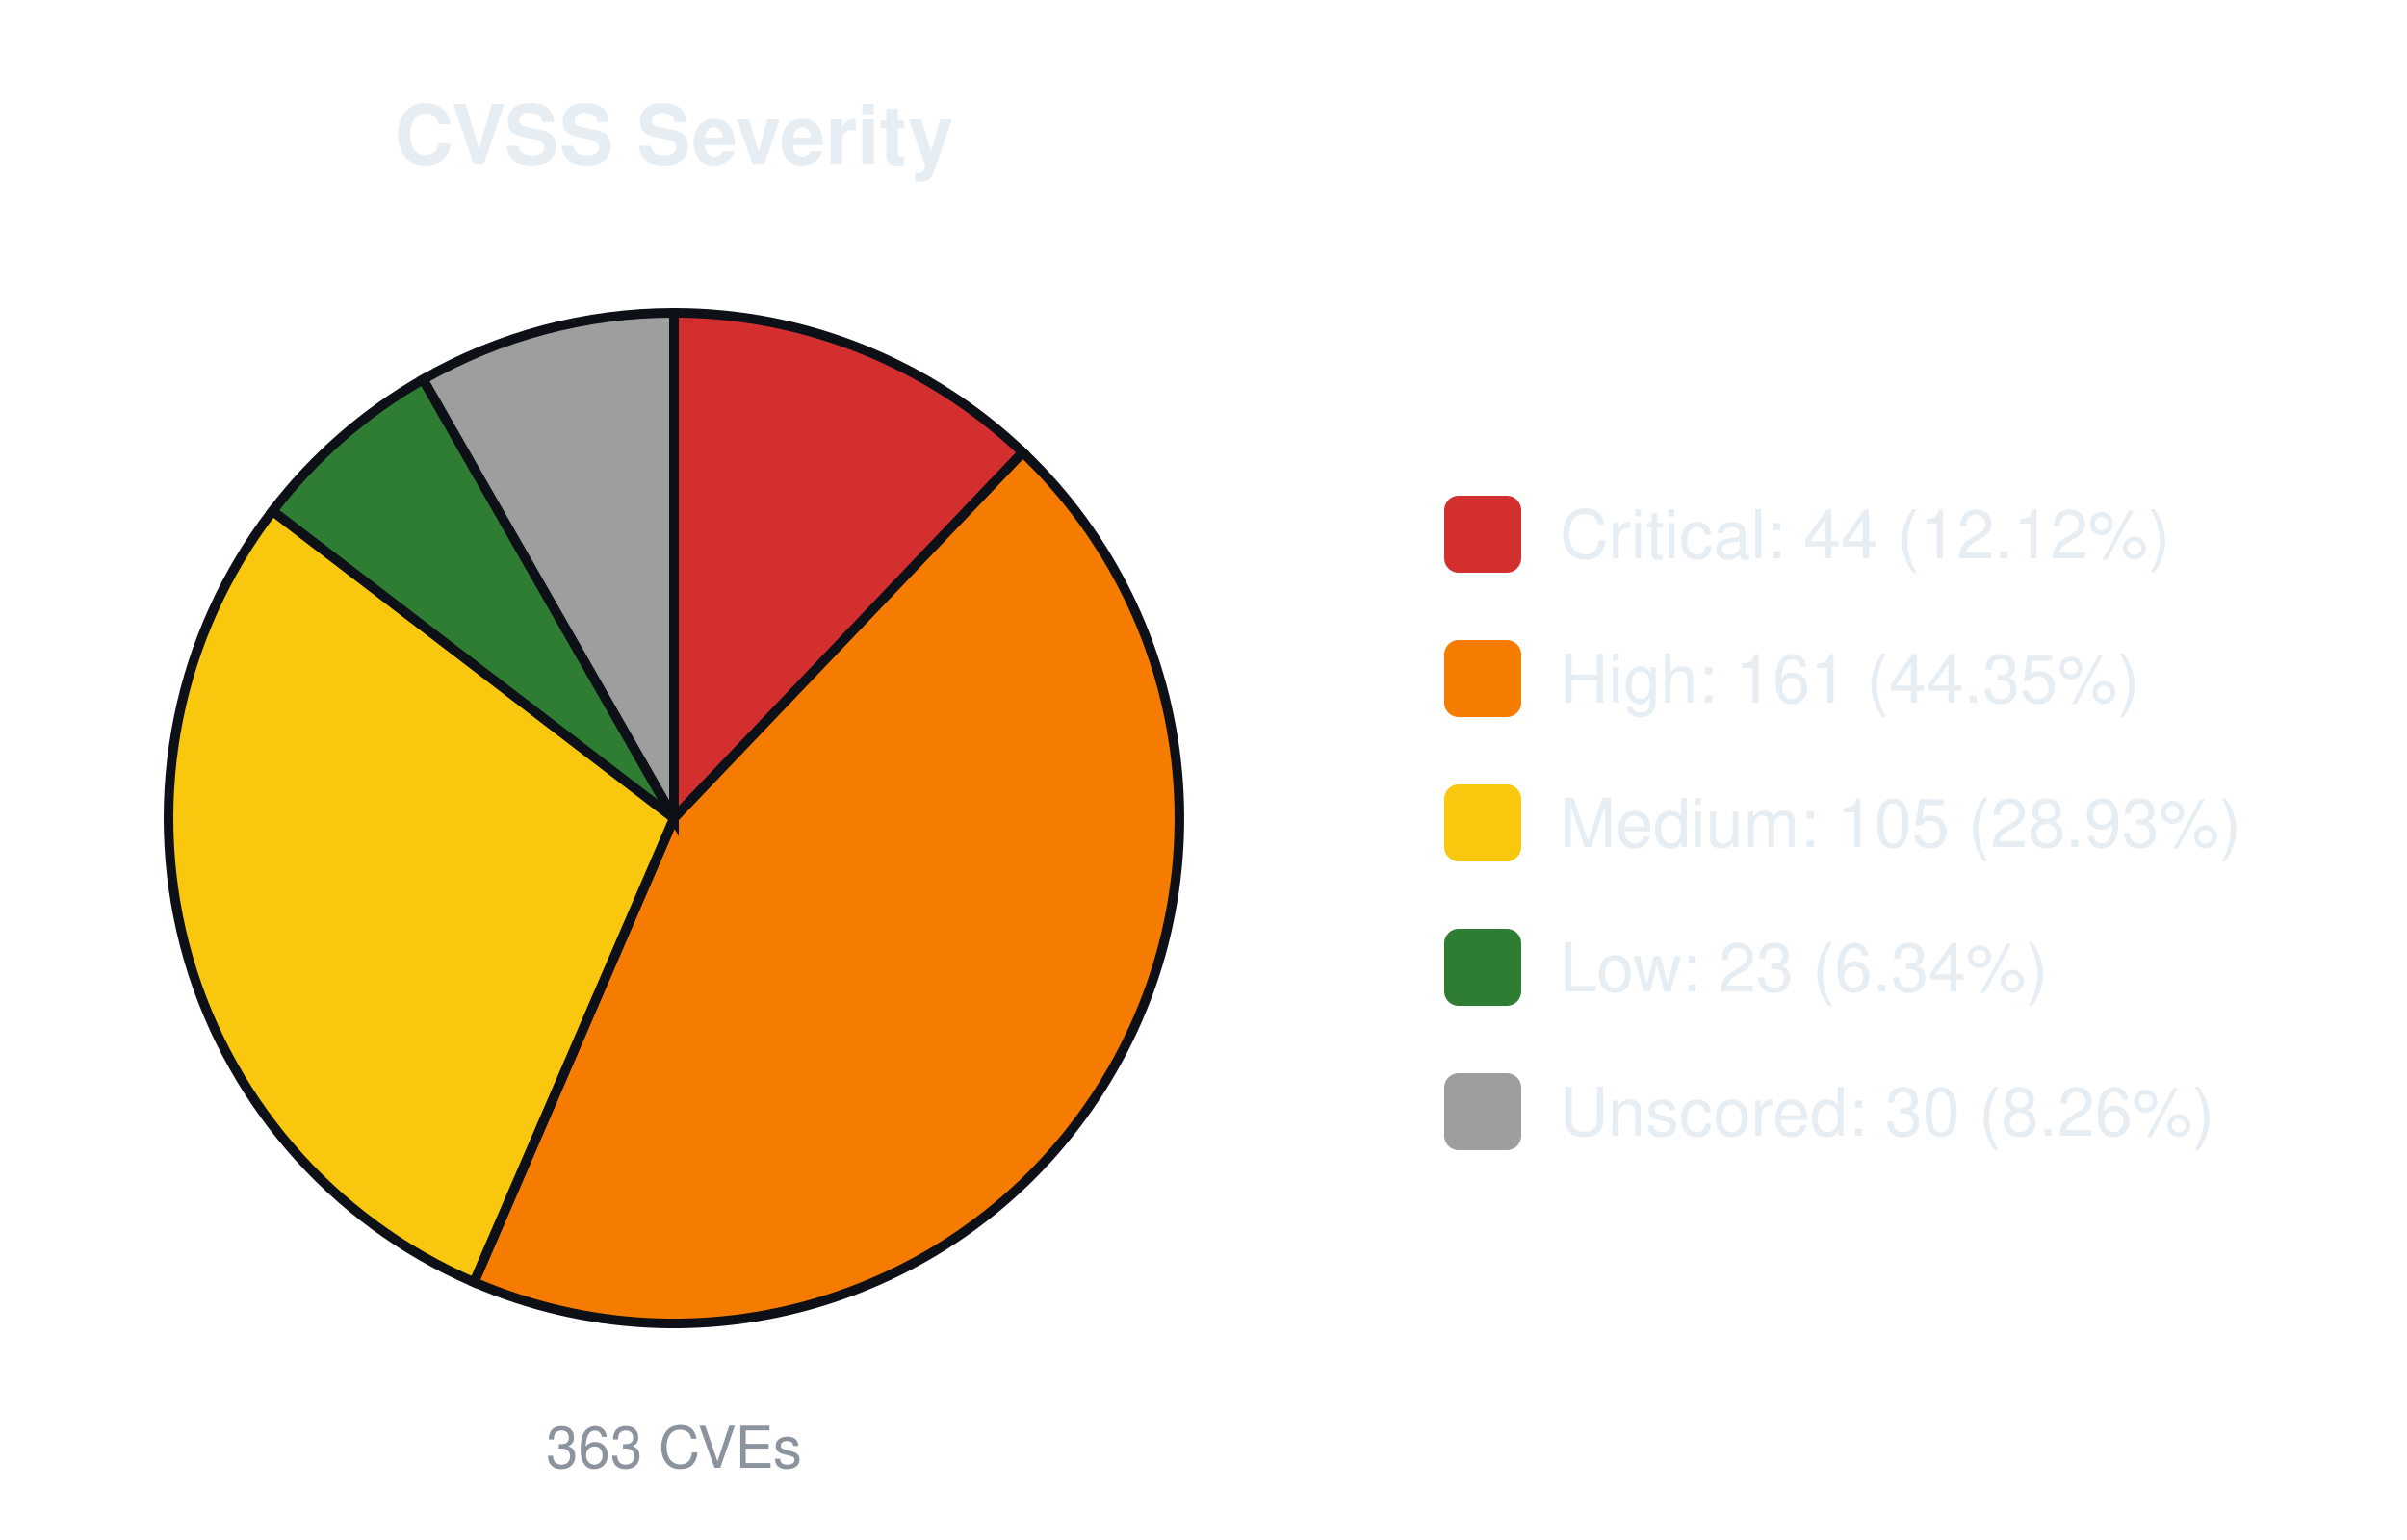
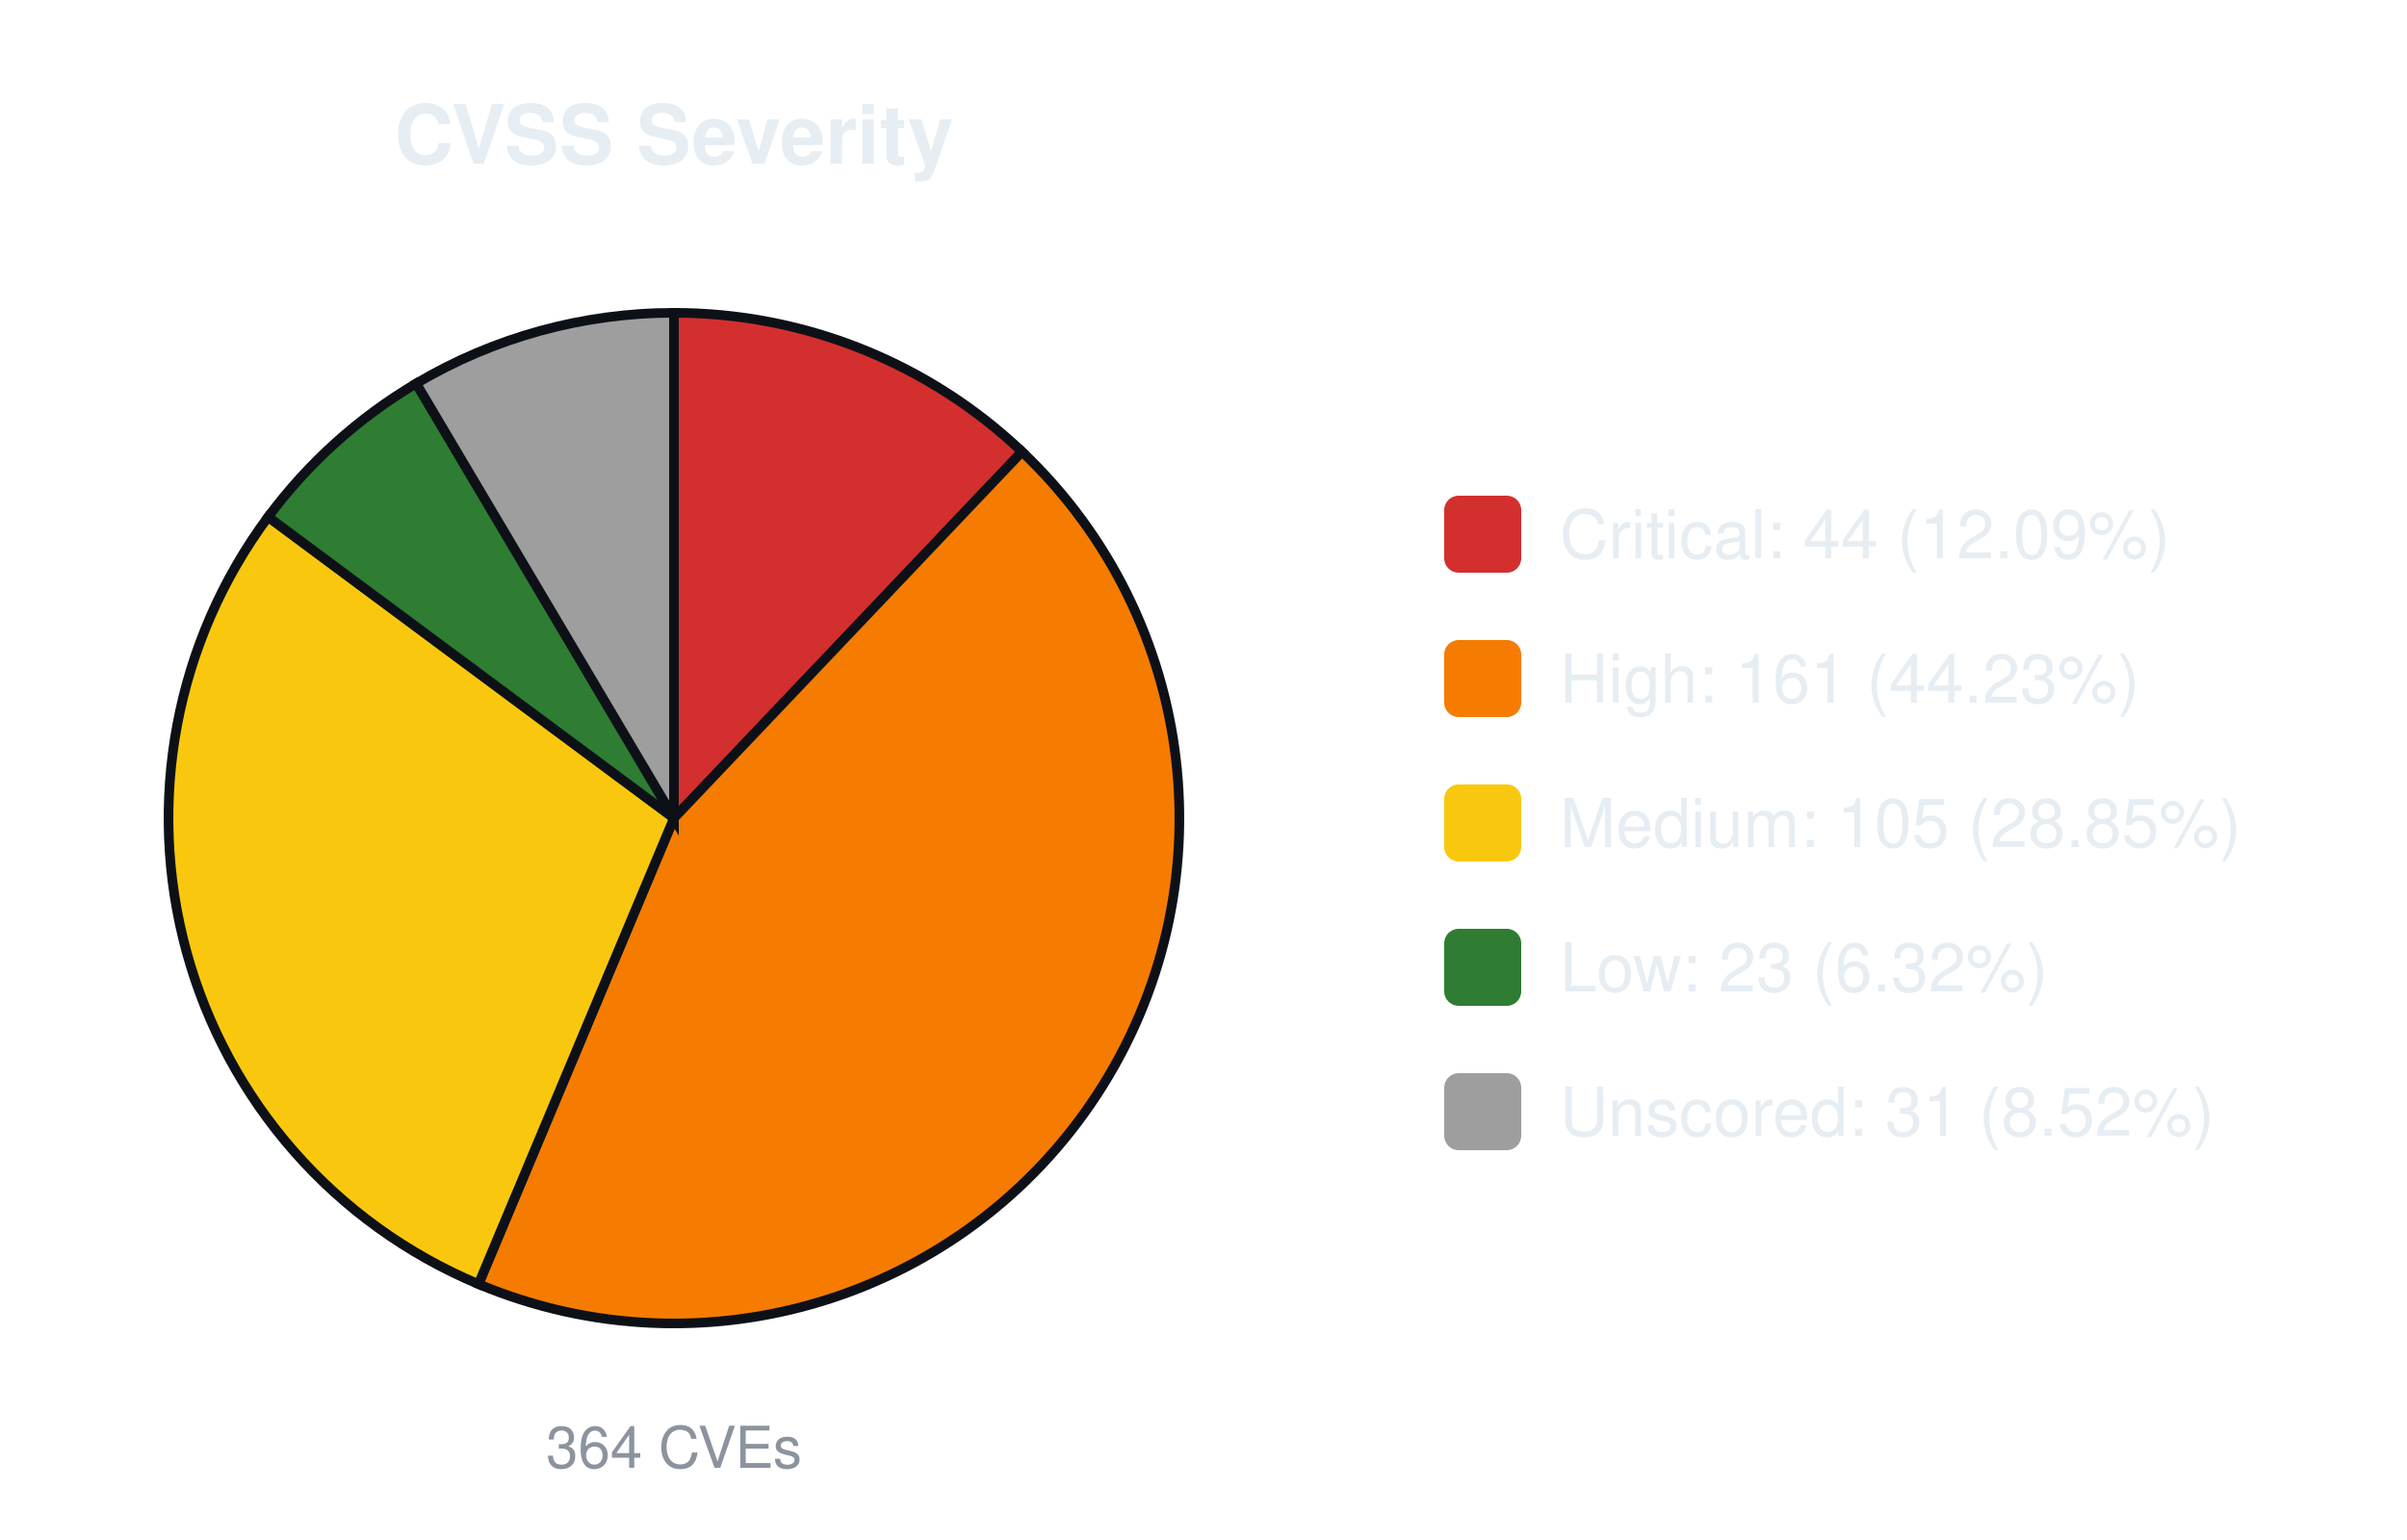
<svg xmlns="http://www.w3.org/2000/svg" width="500" height="320" viewBox="0 0 500 320" font-family="-apple-system,Segoe UI,Helvetica,Arial,sans-serif">
  <text x="140.0" y="34" font-size="17" font-weight="600" text-anchor="middle" fill="#e6edf3">CVSS Severity</text>
-   <path d="M140.00,170.00 L140.00,65.00 A105.0,105.0 0 0 1 212.46,94.01 Z" fill="#d32f2f" stroke="#0d1117" stroke-width="2" />
-   <path d="M140.00,170.00 L212.46,94.01 A105.0,105.0 0 0 1 98.46,266.43 Z" fill="#f57c00" stroke="#0d1117" stroke-width="2" />
-   <path d="M140.00,170.00 L98.46,266.43 A105.0,105.0 0 0 1 56.63,106.17 Z" fill="#f9c80e" stroke="#0d1117" stroke-width="2" />
-   <path d="M140.00,170.00 L56.63,106.17 A105.0,105.0 0 0 1 87.89,78.84 Z" fill="#2e7d32" stroke="#0d1117" stroke-width="2" />
-   <path d="M140.00,170.00 L87.89,78.84 A105.0,105.0 0 0 1 140.00,65.00 Z" fill="#9e9e9e" stroke="#0d1117" stroke-width="2" />
-   <text x="140.0" y="305" font-size="12" text-anchor="middle" fill="#8b949e">363 CVEs</text>
+   <path d="M140.00,170.00 L140.00,65.00 A105.0,105.0 0 0 1 212.30,93.86 Z" fill="#d32f2f" stroke="#0d1117" stroke-width="2" />
+   <path d="M140.00,170.00 L212.30,93.86 A105.0,105.0 0 0 1 99.40,266.83 Z" fill="#f57c00" stroke="#0d1117" stroke-width="2" />
+   <path d="M140.00,170.00 L99.40,266.83 A105.0,105.0 0 0 1 55.70,107.41 Z" fill="#f9c80e" stroke="#0d1117" stroke-width="2" />
+   <path d="M140.00,170.00 L55.70,107.41 A105.0,105.0 0 0 1 86.46,79.68 Z" fill="#2e7d32" stroke="#0d1117" stroke-width="2" />
+   <path d="M140.00,170.00 L86.46,79.68 A105.0,105.0 0 0 1 140.00,65.00 Z" fill="#9e9e9e" stroke="#0d1117" stroke-width="2" />
+   <text x="140.0" y="305" font-size="12" text-anchor="middle" fill="#8b949e">364 CVEs</text>
  <rect x="300.0" y="103.0" width="16" height="16" rx="3" fill="#d32f2f" />
-   <text x="324.0" y="116.0" font-size="14" fill="#e6edf3">Critical: 44 (12.12%)</text>
+   <text x="324.0" y="116.0" font-size="14" fill="#e6edf3">Critical: 44 (12.09%)</text>
  <rect x="300.0" y="133.0" width="16" height="16" rx="3" fill="#f57c00" />
-   <text x="324.0" y="146.0" font-size="14" fill="#e6edf3">High: 161 (44.35%)</text>
+   <text x="324.0" y="146.0" font-size="14" fill="#e6edf3">High: 161 (44.23%)</text>
  <rect x="300.0" y="163.0" width="16" height="16" rx="3" fill="#f9c80e" />
-   <text x="324.0" y="176.0" font-size="14" fill="#e6edf3">Medium: 105 (28.93%)</text>
+   <text x="324.0" y="176.0" font-size="14" fill="#e6edf3">Medium: 105 (28.85%)</text>
  <rect x="300.0" y="193.0" width="16" height="16" rx="3" fill="#2e7d32" />
-   <text x="324.0" y="206.0" font-size="14" fill="#e6edf3">Low: 23 (6.34%)</text>
+   <text x="324.0" y="206.0" font-size="14" fill="#e6edf3">Low: 23 (6.32%)</text>
  <rect x="300.0" y="223.0" width="16" height="16" rx="3" fill="#9e9e9e" />
-   <text x="324.0" y="236.0" font-size="14" fill="#e6edf3">Unscored: 30 (8.26%)</text>
+   <text x="324.0" y="236.0" font-size="14" fill="#e6edf3">Unscored: 31 (8.52%)</text>
</svg>
